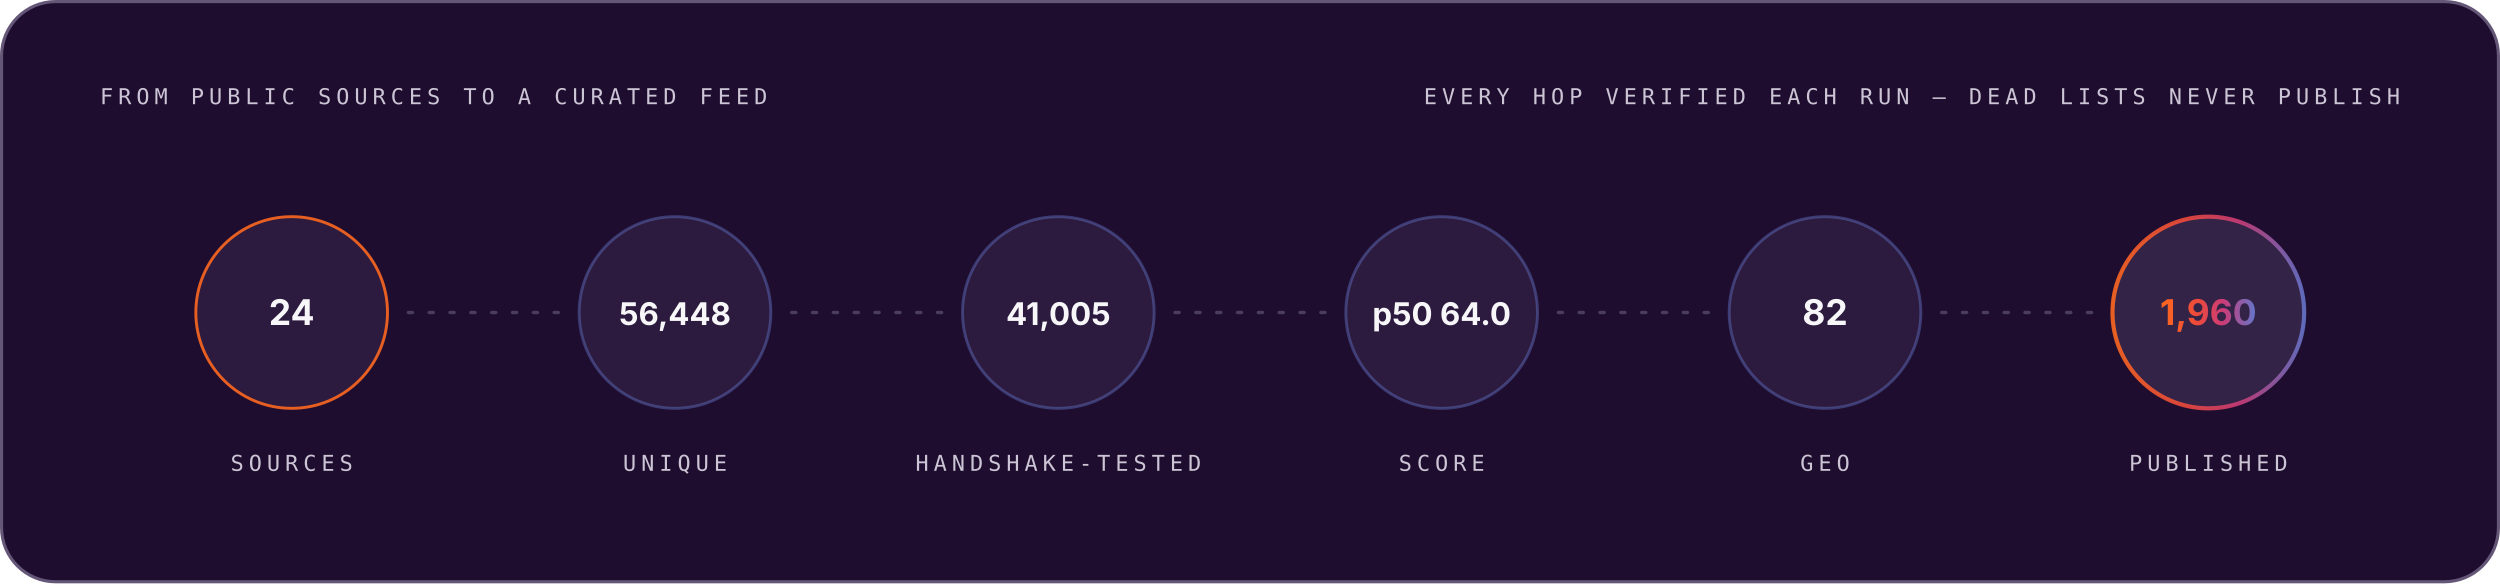
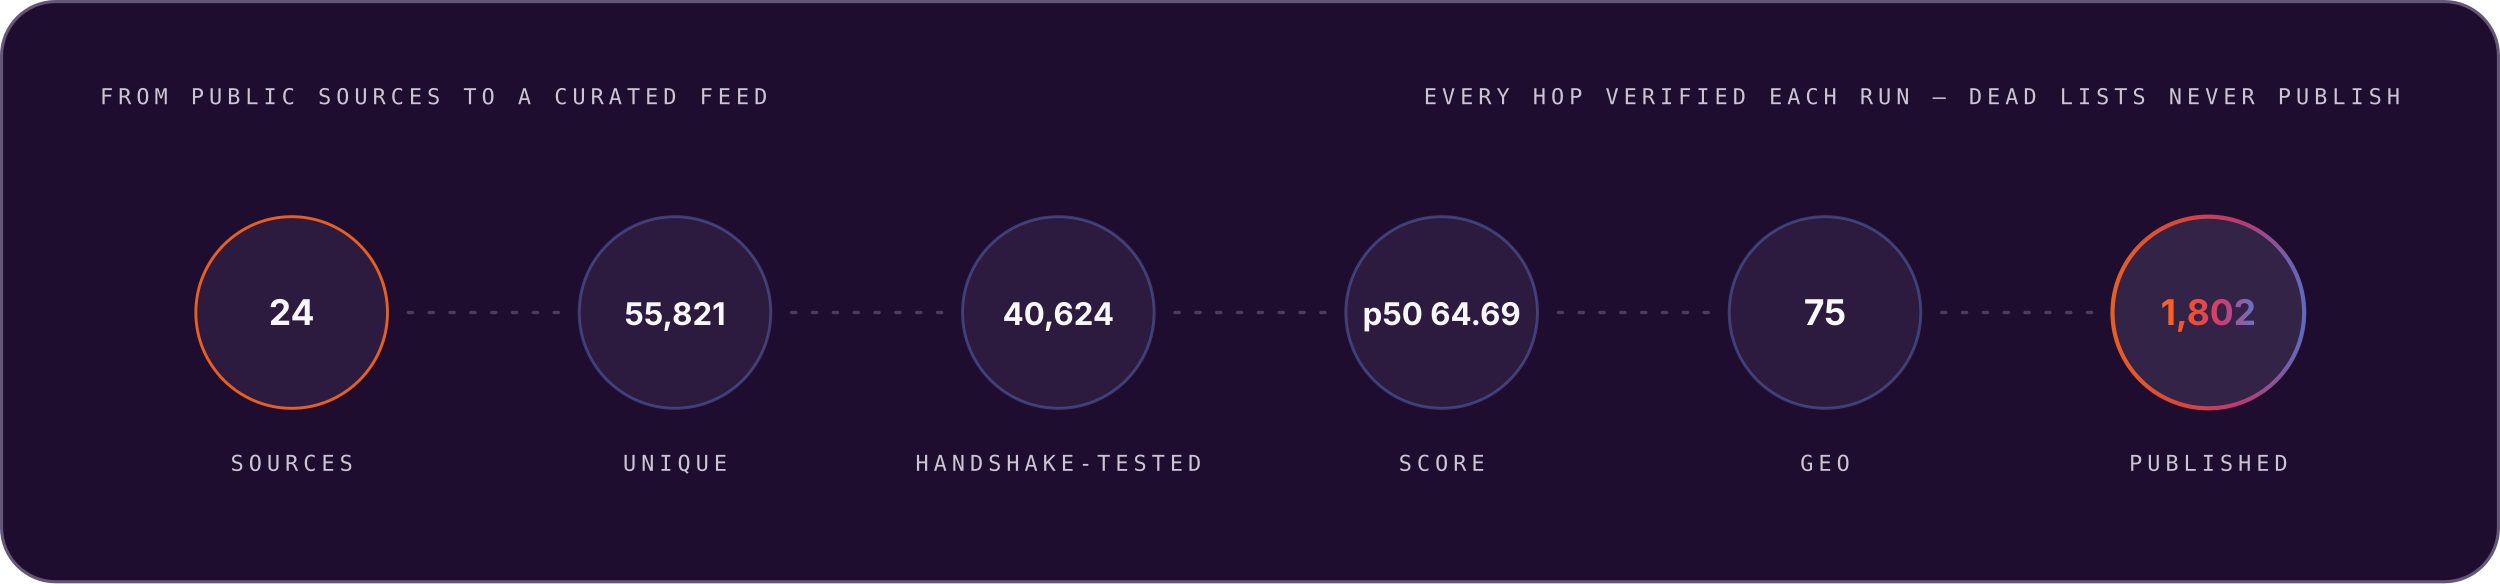
<svg xmlns="http://www.w3.org/2000/svg" width="1200" height="280" viewBox="0 0 1200 280" role="img" font-family="Space Grotesk, Inter, system-ui, -apple-system, Segoe UI, sans-serif">
  <style>.m-fade{animation:vf .7s ease-out both}.m-grow{transform-box:fill-box;transform-origin:left center;animation:vg .9s cubic-bezier(.2,.7,.2,1) both}.m-dash{animation:vm 26s linear infinite}.m-beat{animation:vb 2.6s ease-in-out infinite;transform-box:fill-box;transform-origin:center}@keyframes vf{from{opacity:0}to{opacity:1}}@keyframes vg{from{transform:scaleX(0)}to{transform:scaleX(1)}}@keyframes vm{to{stroke-dashoffset:-320}}@keyframes vb{0%,86%,100%{transform:scale(1)}90%{transform:scale(1.05)}95%{transform:scale(1.01)}}@media (prefers-reduced-motion:reduce){.m-fade,.m-grow,.m-dash,.m-beat{animation:none}}</style>
  <linearGradient id="brand-dark" x1="0" y1="0" x2="1" y2="0">
    <stop offset="0" stop-color="#FC671F" />
    <stop offset="0.38" stop-color="#ED4A3B" />
    <stop offset="0.66" stop-color="#CC3C77" />
    <stop offset="1" stop-color="#6574C9" />
  </linearGradient>
  <rect x="0.75" y="0.75" width="1198.5" height="278.5" rx="26" fill="#1E0D2F" stroke="#645676" stroke-width="1.5" />
  <g class="m-fade" style="animation-delay:0.00s">
    <text x="48" y="50" font-size="10.5" font-weight="500" font-family="IBM Plex Mono, ui-monospace, SFMono-Regular, Menlo, monospace" letter-spacing="2.4" fill="#CCC5D5">FROM PUBLIC SOURCES TO A CURATED FEED</text>
    <text x="1152" y="50" font-size="10.5" font-weight="500" font-family="IBM Plex Mono, ui-monospace, SFMono-Regular, Menlo, monospace" letter-spacing="2.4" text-anchor="end" fill="#CCC5D5">EVERY HOP VERIFIED EACH RUN — DEAD LISTS NEVER PUBLISH</text>
  </g>
  <g class="m-fade" style="animation-delay:0.10s">
    <circle cx="140.0" cy="150" r="46" fill="#4F3F62" fill-opacity="0.3" stroke="#FC671F" stroke-opacity="0.9" stroke-width="1.4" />
    <text x="140.0" y="156" font-size="17" font-weight="700" font-family="Space Grotesk, Inter, system-ui, -apple-system, Segoe UI, sans-serif" text-anchor="middle" fill="#F7F6F9">24</text>
    <text x="140.0" y="226" font-size="10.5" font-weight="500" font-family="IBM Plex Mono, ui-monospace, SFMono-Regular, Menlo, monospace" letter-spacing="2.4" text-anchor="middle" fill="#CCC5D5">SOURCES</text>
  </g>
  <line x1="196.0" y1="150" x2="268.0" y2="150" stroke="#645676" stroke-opacity="0.65" stroke-width="1.6" stroke-linecap="round" stroke-dasharray="2 8" class="m-dash" />
  <g class="m-fade" style="animation-delay:0.22s">
    <circle cx="324.0" cy="150" r="46" fill="#4F3F62" fill-opacity="0.3" stroke="#6574C9" stroke-opacity="0.45" stroke-width="1.4" />
-     <text x="324.0" y="156" font-size="15" font-weight="700" font-family="Space Grotesk, Inter, system-ui, -apple-system, Segoe UI, sans-serif" text-anchor="middle" fill="#F7F6F9">56,448</text>
+     <text x="324.0" y="156" font-size="15" font-weight="700" font-family="Space Grotesk, Inter, system-ui, -apple-system, Segoe UI, sans-serif" text-anchor="middle" fill="#F7F6F9">55,821</text>
    <text x="324.0" y="226" font-size="10.5" font-weight="500" font-family="IBM Plex Mono, ui-monospace, SFMono-Regular, Menlo, monospace" letter-spacing="2.4" text-anchor="middle" fill="#CCC5D5">UNIQUE</text>
  </g>
  <line x1="380.0" y1="150" x2="452.0" y2="150" stroke="#645676" stroke-opacity="0.65" stroke-width="1.6" stroke-linecap="round" stroke-dasharray="2 8" class="m-dash" />
  <g class="m-fade" style="animation-delay:0.34s">
    <circle cx="508.0" cy="150" r="46" fill="#4F3F62" fill-opacity="0.3" stroke="#6574C9" stroke-opacity="0.45" stroke-width="1.4" />
-     <text x="508.0" y="156" font-size="15" font-weight="700" font-family="Space Grotesk, Inter, system-ui, -apple-system, Segoe UI, sans-serif" text-anchor="middle" fill="#F7F6F9">41,005</text>
+     <text x="508.0" y="156" font-size="15" font-weight="700" font-family="Space Grotesk, Inter, system-ui, -apple-system, Segoe UI, sans-serif" text-anchor="middle" fill="#F7F6F9">40,624</text>
    <text x="508.0" y="226" font-size="10.5" font-weight="500" font-family="IBM Plex Mono, ui-monospace, SFMono-Regular, Menlo, monospace" letter-spacing="2.4" text-anchor="middle" fill="#CCC5D5">HANDSHAKE-TESTED</text>
  </g>
  <line x1="564.0" y1="150" x2="636.0" y2="150" stroke="#645676" stroke-opacity="0.65" stroke-width="1.6" stroke-linecap="round" stroke-dasharray="2 8" class="m-dash" />
  <g class="m-fade" style="animation-delay:0.46s">
    <circle cx="692.0" cy="150" r="46" fill="#4F3F62" fill-opacity="0.3" stroke="#6574C9" stroke-opacity="0.45" stroke-width="1.4" />
-     <text x="692.0" y="156" font-size="15" font-weight="700" font-family="Space Grotesk, Inter, system-ui, -apple-system, Segoe UI, sans-serif" text-anchor="middle" fill="#F7F6F9">p50 64.0</text>
+     <text x="692.0" y="156" font-size="15" font-weight="700" font-family="Space Grotesk, Inter, system-ui, -apple-system, Segoe UI, sans-serif" text-anchor="middle" fill="#F7F6F9">p50 64.69</text>
    <text x="692.0" y="226" font-size="10.5" font-weight="500" font-family="IBM Plex Mono, ui-monospace, SFMono-Regular, Menlo, monospace" letter-spacing="2.4" text-anchor="middle" fill="#CCC5D5">SCORE</text>
  </g>
  <line x1="748.0" y1="150" x2="820.0" y2="150" stroke="#645676" stroke-opacity="0.65" stroke-width="1.6" stroke-linecap="round" stroke-dasharray="2 8" class="m-dash" />
  <g class="m-fade" style="animation-delay:0.58s">
    <circle cx="876.0" cy="150" r="46" fill="#4F3F62" fill-opacity="0.3" stroke="#6574C9" stroke-opacity="0.45" stroke-width="1.4" />
-     <text x="876.0" y="156" font-size="17" font-weight="700" font-family="Space Grotesk, Inter, system-ui, -apple-system, Segoe UI, sans-serif" text-anchor="middle" fill="#F7F6F9">82</text>
+     <text x="876.0" y="156" font-size="17" font-weight="700" font-family="Space Grotesk, Inter, system-ui, -apple-system, Segoe UI, sans-serif" text-anchor="middle" fill="#F7F6F9">75</text>
    <text x="876.0" y="226" font-size="10.5" font-weight="500" font-family="IBM Plex Mono, ui-monospace, SFMono-Regular, Menlo, monospace" letter-spacing="2.4" text-anchor="middle" fill="#CCC5D5">GEO</text>
  </g>
  <line x1="932.0" y1="150" x2="1004.0" y2="150" stroke="#645676" stroke-opacity="0.65" stroke-width="1.6" stroke-linecap="round" stroke-dasharray="2 8" class="m-dash" />
  <g class="m-fade" style="animation-delay:0.70s">
    <circle cx="1060.0" cy="150" r="46" fill="#4F3F62" fill-opacity="0.45" stroke="url(#brand-dark)" stroke-opacity="0.9" stroke-width="2" />
-     <text x="1060.0" y="156" font-size="17" font-weight="700" font-family="Space Grotesk, Inter, system-ui, -apple-system, Segoe UI, sans-serif" text-anchor="middle" fill="url(#brand-dark)">1,960</text>
+     <text x="1060.0" y="156" font-size="17" font-weight="700" font-family="Space Grotesk, Inter, system-ui, -apple-system, Segoe UI, sans-serif" text-anchor="middle" fill="url(#brand-dark)">1,802</text>
    <text x="1060.0" y="226" font-size="10.5" font-weight="500" font-family="IBM Plex Mono, ui-monospace, SFMono-Regular, Menlo, monospace" letter-spacing="2.4" text-anchor="middle" fill="#CCC5D5">PUBLISHED</text>
  </g>
</svg>
